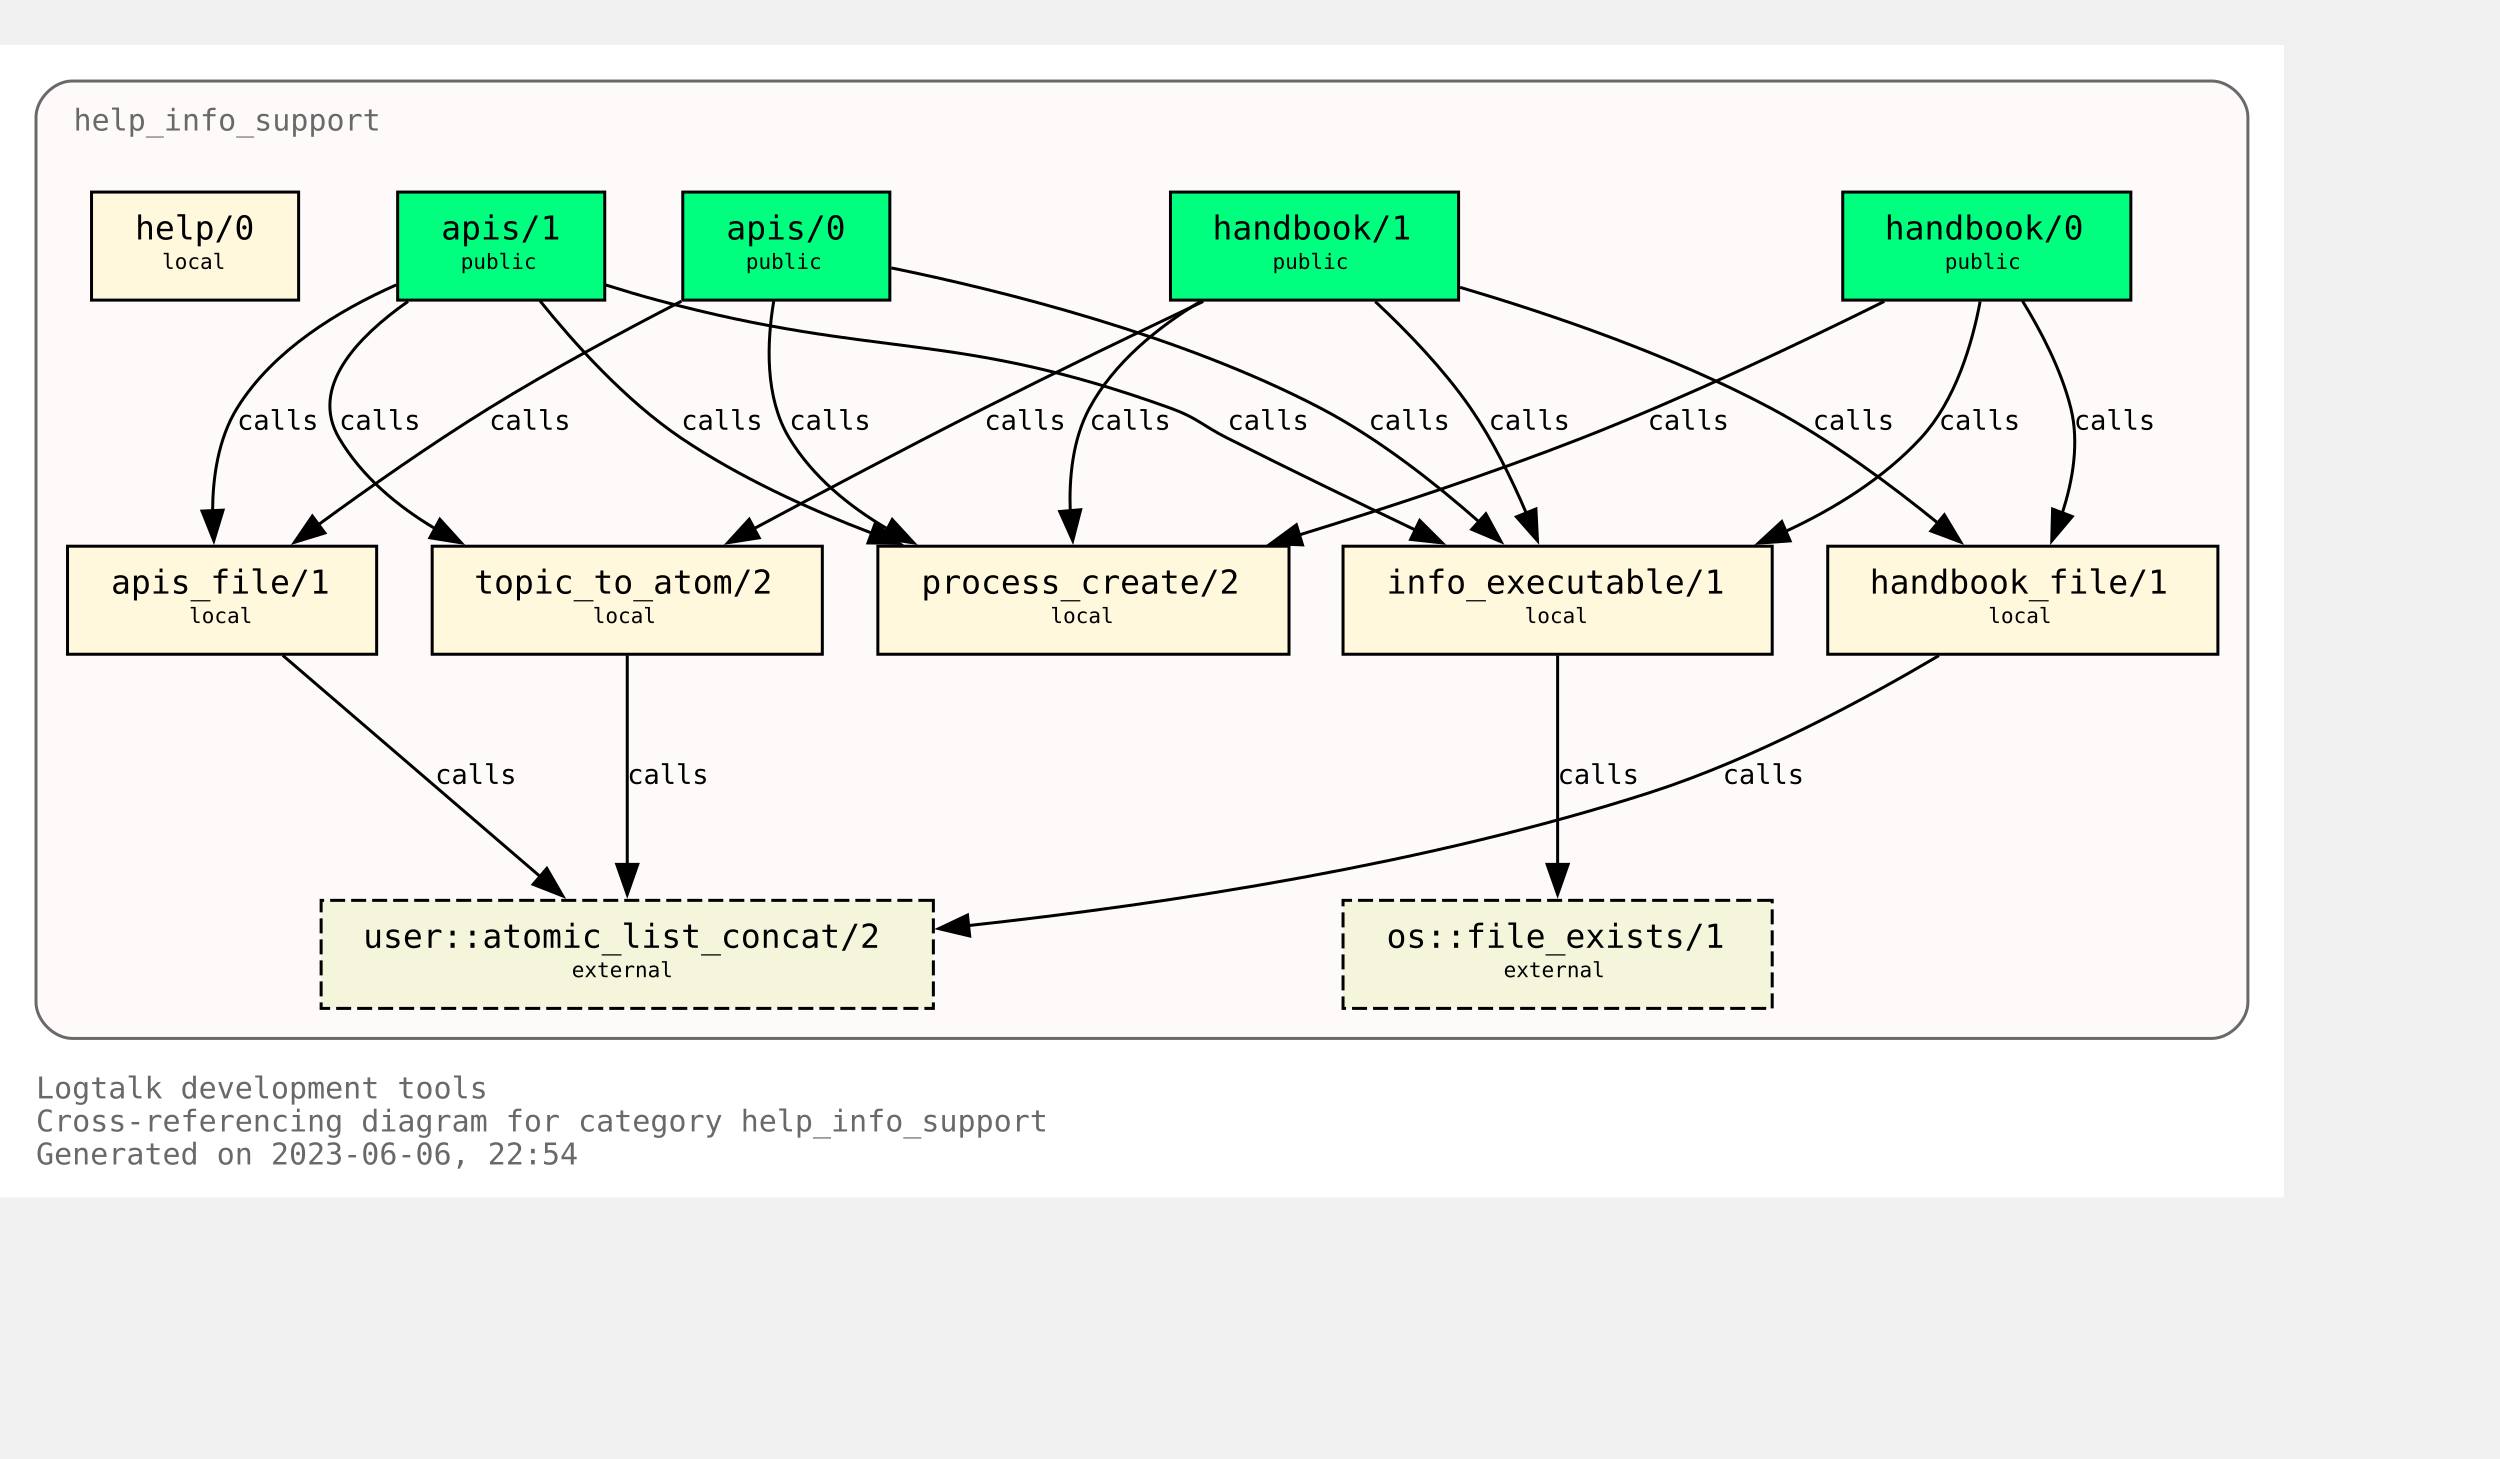
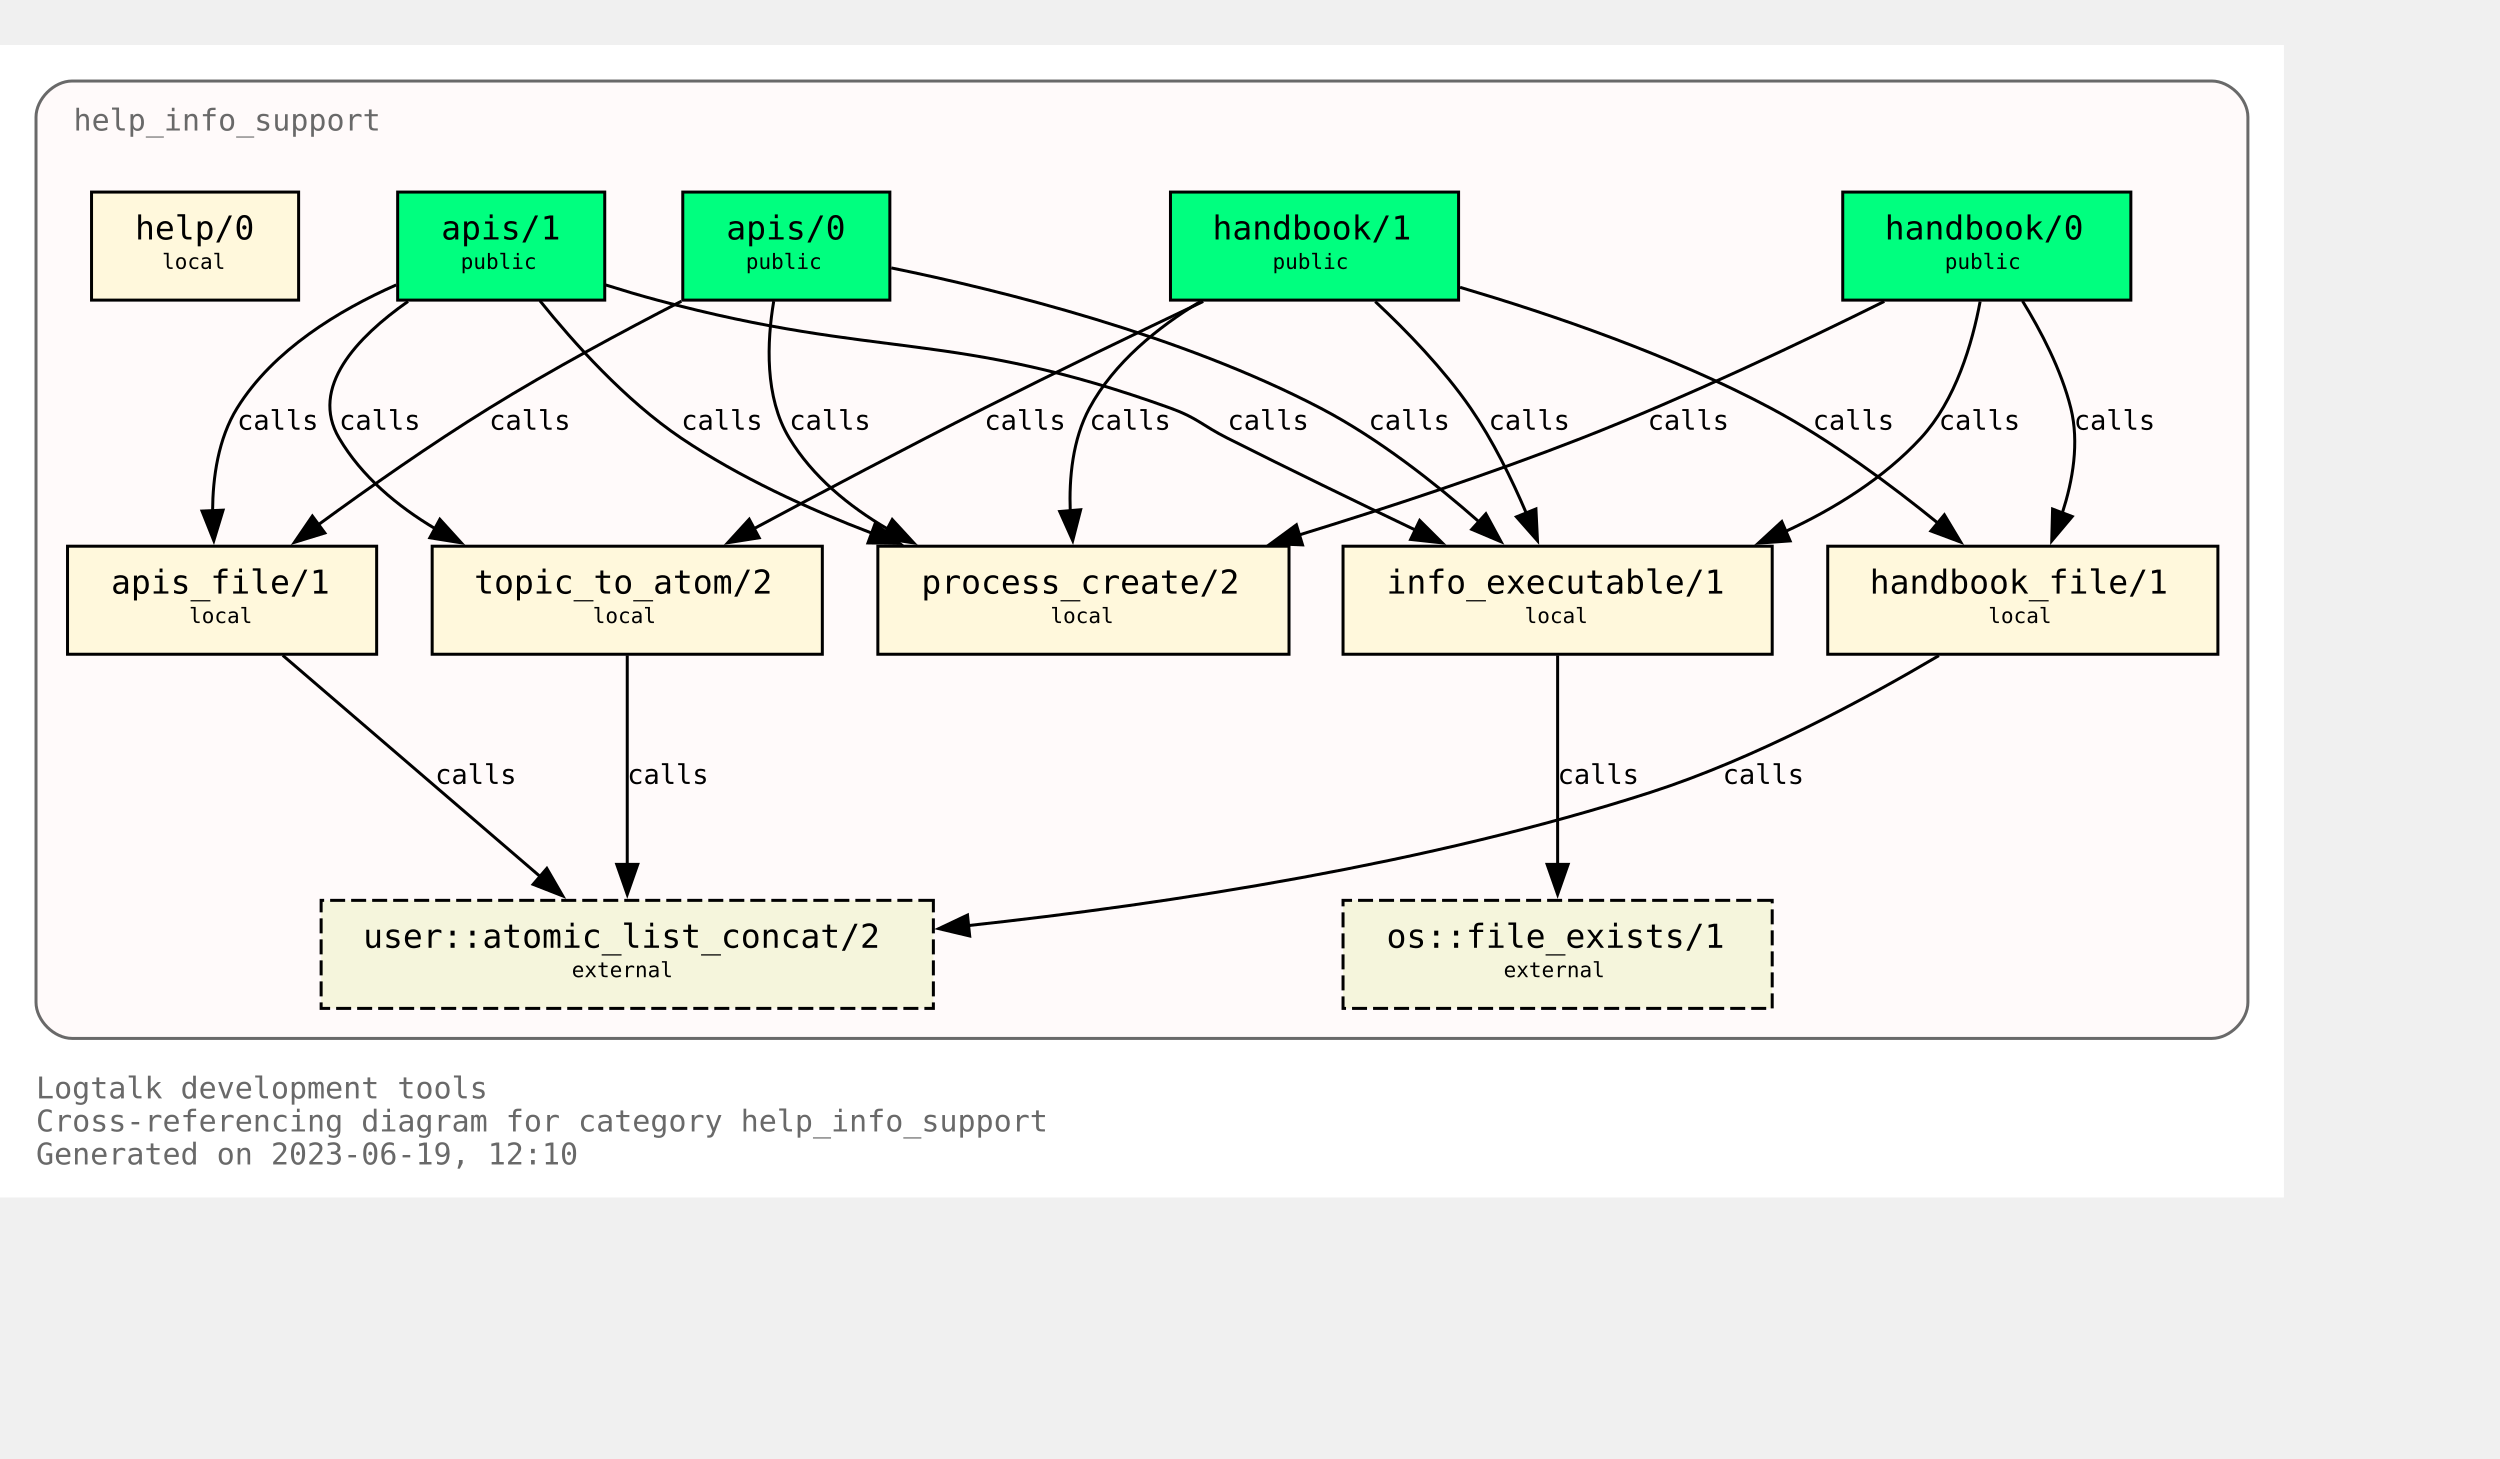
<svg xmlns="http://www.w3.org/2000/svg" xmlns:xlink="http://www.w3.org/1999/xlink" width="905pt" height="528pt" viewBox="72.00 72.00 833.00 456.00">
  <g id="graph0" class="graph" transform="scale(1 1) rotate(0) translate(76 452)">
    <polygon fill="white" stroke="none" points="-4,4 -4,-380 757,-380 757,4 -4,4" />
    <text text-anchor="start" x="8" y="-29" font-family="Monospace" font-size="10.00" fill="dimgray">Logtalk development tools</text>
    <text text-anchor="start" x="8" y="-18" font-family="Monospace" font-size="10.00" fill="dimgray">Cross-referencing diagram for category help_info_support</text>
-     <text text-anchor="start" x="8" y="-7" font-family="Monospace" font-size="10.00" fill="dimgray">Generated on 2023-06-06, 22:54</text>
+     <text text-anchor="start" x="8" y="-7" font-family="Monospace" font-size="10.00" fill="dimgray">Generated on 2023-06-19, 12:10</text>
    <g id="clust1" class="cluster">
      <g id="a_clust1">
        <a xlink:title="help_info_support">
          <path fill="snow" stroke="dimgray" d="M20,-49C20,-49 733,-49 733,-49 739,-49 745,-55 745,-61 745,-61 745,-356 745,-356 745,-362 739,-368 733,-368 733,-368 20,-368 20,-368 14,-368 8,-362 8,-356 8,-356 8,-61 8,-61 8,-55 14,-49 20,-49" />
          <g id="a_clust1_0">
-             <a xlink:href="https://github.com/LogtalkDotOrg/logtalk3/tree/59083e2aabfd3bdad3c2fdfc8e353665c10e4620/tools/help/help_info_support.lgt" xlink:title="https://github.com/LogtalkDotOrg/logtalk3/tree/59083e2aabfd3bdad3c2fdfc8e353665c10e4620/tools/help/help_info_support.lgt">
+             <a xlink:href="https://github.com/LogtalkDotOrg/logtalk3/tree/65e7d4880ec25c91f9b5c557b1c164471b705448/tools/help/help_info_support.lgt" xlink:title="https://github.com/LogtalkDotOrg/logtalk3/tree/65e7d4880ec25c91f9b5c557b1c164471b705448/tools/help/help_info_support.lgt">
              <text text-anchor="start" x="20.5" y="-351.5" font-family="Monospace" font-size="10.00" fill="dimgray">help_info_support</text>
            </a>
          </g>
        </a>
      </g>
    </g>
    <g id="node1" class="node">
      <g id="a_node1">
-         <a xlink:href="https://github.com/LogtalkDotOrg/logtalk3/tree/59083e2aabfd3bdad3c2fdfc8e353665c10e4620/tools/help/help_info_support.lgt#L32" xlink:title="https://github.com/LogtalkDotOrg/logtalk3/tree/59083e2aabfd3bdad3c2fdfc8e353665c10e4620/tools/help/help_info_support.lgt#L32">
+         <a xlink:href="https://github.com/LogtalkDotOrg/logtalk3/tree/65e7d4880ec25c91f9b5c557b1c164471b705448/tools/help/help_info_support.lgt#L32" xlink:title="https://github.com/LogtalkDotOrg/logtalk3/tree/65e7d4880ec25c91f9b5c557b1c164471b705448/tools/help/help_info_support.lgt#L32">
          <polygon fill="springgreen" stroke="black" points="706,-331 610,-331 610,-295 706,-295 706,-331" />
          <text text-anchor="start" x="618" y="-315.8" font-family="Monospace" font-size="9.00"> </text>
          <text text-anchor="start" x="624" y="-315.2" font-family="Monospace" font-size="11.00">handbook/0</text>
          <text text-anchor="start" x="692" y="-315.8" font-family="Monospace" font-size="9.00"> </text>
          <text text-anchor="start" x="618" y="-304.8" font-family="Monospace" font-size="9.00"> </text>
          <text text-anchor="start" x="644" y="-305.4" font-family="Monospace" font-size="7.00">public</text>
          <text text-anchor="start" x="692" y="-304.8" font-family="Monospace" font-size="9.00"> </text>
        </a>
      </g>
    </g>
    <g id="node7" class="node">
      <g id="a_node7">
-         <a xlink:href="https://github.com/LogtalkDotOrg/logtalk3/tree/59083e2aabfd3bdad3c2fdfc8e353665c10e4620/tools/help/help_info_support.lgt#L109" xlink:title="https://github.com/LogtalkDotOrg/logtalk3/tree/59083e2aabfd3bdad3c2fdfc8e353665c10e4620/tools/help/help_info_support.lgt#L109">
+         <a xlink:href="https://github.com/LogtalkDotOrg/logtalk3/tree/65e7d4880ec25c91f9b5c557b1c164471b705448/tools/help/help_info_support.lgt#L109" xlink:title="https://github.com/LogtalkDotOrg/logtalk3/tree/65e7d4880ec25c91f9b5c557b1c164471b705448/tools/help/help_info_support.lgt#L109">
          <polygon fill="cornsilk" stroke="black" points="586.5,-213 443.5,-213 443.5,-177 586.5,-177 586.5,-213" />
          <text text-anchor="start" x="452" y="-197.8" font-family="Monospace" font-size="9.00"> </text>
          <text text-anchor="start" x="458" y="-197.2" font-family="Monospace" font-size="11.00">info_executable/1</text>
          <text text-anchor="start" x="573" y="-197.8" font-family="Monospace" font-size="9.00"> </text>
          <text text-anchor="start" x="452" y="-186.8" font-family="Monospace" font-size="9.00"> </text>
          <text text-anchor="start" x="504" y="-187.4" font-family="Monospace" font-size="7.00">local</text>
          <text text-anchor="start" x="573" y="-186.8" font-family="Monospace" font-size="9.00"> </text>
        </a>
      </g>
    </g>
    <g id="edge1" class="edge">
      <g id="a_edge1">
-         <a xlink:href="https://github.com/LogtalkDotOrg/logtalk3/tree/59083e2aabfd3bdad3c2fdfc8e353665c10e4620/tools/help/help_info_support.lgt#L76" xlink:title="calls">
+         <a xlink:href="https://github.com/LogtalkDotOrg/logtalk3/tree/65e7d4880ec25c91f9b5c557b1c164471b705448/tools/help/help_info_support.lgt#L76" xlink:title="calls">
          <path fill="none" stroke="black" d="M655.78,-294.54C653.18,-280.67 647.65,-261.58 636,-249 623.68,-235.69 607.42,-225.55 590.84,-217.88" />
          <polygon fill="black" stroke="black" points="592.46,-214.77 581.89,-214.02 589.69,-221.2 592.46,-214.77" />
        </a>
      </g>
      <g id="a_edge1-label">
-         <a xlink:href="https://github.com/LogtalkDotOrg/logtalk3/tree/59083e2aabfd3bdad3c2fdfc8e353665c10e4620/tools/help/help_info_support.lgt#L76" xlink:title="https://github.com/LogtalkDotOrg/logtalk3/tree/59083e2aabfd3bdad3c2fdfc8e353665c10e4620/tools/help/help_info_support.lgt#L76">
+         <a xlink:href="https://github.com/LogtalkDotOrg/logtalk3/tree/65e7d4880ec25c91f9b5c557b1c164471b705448/tools/help/help_info_support.lgt#L76" xlink:title="https://github.com/LogtalkDotOrg/logtalk3/tree/65e7d4880ec25c91f9b5c557b1c164471b705448/tools/help/help_info_support.lgt#L76">
          <text text-anchor="start" x="642" y="-251.8" font-family="Monospace" font-size="9.00">calls</text>
        </a>
      </g>
    </g>
    <g id="node8" class="node">
      <g id="a_node8">
-         <a xlink:href="https://github.com/LogtalkDotOrg/logtalk3/tree/59083e2aabfd3bdad3c2fdfc8e353665c10e4620/tools/help/help_info_support.lgt#L122" xlink:title="https://github.com/LogtalkDotOrg/logtalk3/tree/59083e2aabfd3bdad3c2fdfc8e353665c10e4620/tools/help/help_info_support.lgt#L122">
+         <a xlink:href="https://github.com/LogtalkDotOrg/logtalk3/tree/65e7d4880ec25c91f9b5c557b1c164471b705448/tools/help/help_info_support.lgt#L122" xlink:title="https://github.com/LogtalkDotOrg/logtalk3/tree/65e7d4880ec25c91f9b5c557b1c164471b705448/tools/help/help_info_support.lgt#L122">
          <polygon fill="cornsilk" stroke="black" points="735,-213 605,-213 605,-177 735,-177 735,-213" />
          <text text-anchor="start" x="613" y="-197.8" font-family="Monospace" font-size="9.00"> </text>
          <text text-anchor="start" x="619" y="-197.2" font-family="Monospace" font-size="11.00">handbook_file/1</text>
          <text text-anchor="start" x="721" y="-197.8" font-family="Monospace" font-size="9.00"> </text>
          <text text-anchor="start" x="613" y="-186.8" font-family="Monospace" font-size="9.00"> </text>
          <text text-anchor="start" x="658.5" y="-187.4" font-family="Monospace" font-size="7.00">local</text>
          <text text-anchor="start" x="721" y="-186.8" font-family="Monospace" font-size="9.00"> </text>
        </a>
      </g>
    </g>
    <g id="edge2" class="edge">
      <g id="a_edge2">
-         <a xlink:href="https://github.com/LogtalkDotOrg/logtalk3/tree/59083e2aabfd3bdad3c2fdfc8e353665c10e4620/tools/help/help_info_support.lgt#L76" xlink:title="calls">
+         <a xlink:href="https://github.com/LogtalkDotOrg/logtalk3/tree/65e7d4880ec25c91f9b5c557b1c164471b705448/tools/help/help_info_support.lgt#L76" xlink:title="calls">
          <path fill="none" stroke="black" d="M669.89,-294.72C676.01,-284.76 682.84,-271.73 686,-259 688.84,-247.54 686.69,-234.92 683.14,-224" />
          <polygon fill="black" stroke="black" points="686.46,-222.89 679.64,-214.78 679.92,-225.37 686.46,-222.89" />
        </a>
      </g>
      <g id="a_edge2-label">
-         <a xlink:href="https://github.com/LogtalkDotOrg/logtalk3/tree/59083e2aabfd3bdad3c2fdfc8e353665c10e4620/tools/help/help_info_support.lgt#L76" xlink:title="https://github.com/LogtalkDotOrg/logtalk3/tree/59083e2aabfd3bdad3c2fdfc8e353665c10e4620/tools/help/help_info_support.lgt#L76">
+         <a xlink:href="https://github.com/LogtalkDotOrg/logtalk3/tree/65e7d4880ec25c91f9b5c557b1c164471b705448/tools/help/help_info_support.lgt#L76" xlink:title="https://github.com/LogtalkDotOrg/logtalk3/tree/65e7d4880ec25c91f9b5c557b1c164471b705448/tools/help/help_info_support.lgt#L76">
          <text text-anchor="start" x="687" y="-251.8" font-family="Monospace" font-size="9.00">calls</text>
        </a>
      </g>
    </g>
    <g id="node10" class="node">
      <g id="a_node10">
-         <a xlink:href="https://github.com/LogtalkDotOrg/logtalk3/tree/59083e2aabfd3bdad3c2fdfc8e353665c10e4620/tools/help/help_info_support.lgt#L166" xlink:title="https://github.com/LogtalkDotOrg/logtalk3/tree/59083e2aabfd3bdad3c2fdfc8e353665c10e4620/tools/help/help_info_support.lgt#L166">
+         <a xlink:href="https://github.com/LogtalkDotOrg/logtalk3/tree/65e7d4880ec25c91f9b5c557b1c164471b705448/tools/help/help_info_support.lgt#L166" xlink:title="https://github.com/LogtalkDotOrg/logtalk3/tree/65e7d4880ec25c91f9b5c557b1c164471b705448/tools/help/help_info_support.lgt#L166">
          <polygon fill="cornsilk" stroke="black" points="425.5,-213 288.5,-213 288.5,-177 425.5,-177 425.5,-213" />
          <text text-anchor="start" x="297" y="-197.8" font-family="Monospace" font-size="9.00"> </text>
          <text text-anchor="start" x="303" y="-197.2" font-family="Monospace" font-size="11.00">process_create/2</text>
          <text text-anchor="start" x="412" y="-197.8" font-family="Monospace" font-size="9.00"> </text>
          <text text-anchor="start" x="297" y="-186.8" font-family="Monospace" font-size="9.00"> </text>
          <text text-anchor="start" x="346" y="-187.4" font-family="Monospace" font-size="7.00">local</text>
          <text text-anchor="start" x="412" y="-186.8" font-family="Monospace" font-size="9.00"> </text>
        </a>
      </g>
    </g>
    <g id="edge3" class="edge">
      <g id="a_edge3">
-         <a xlink:href="https://github.com/LogtalkDotOrg/logtalk3/tree/59083e2aabfd3bdad3c2fdfc8e353665c10e4620/tools/help/help_info_support.lgt#L76" xlink:title="calls">
+         <a xlink:href="https://github.com/LogtalkDotOrg/logtalk3/tree/65e7d4880ec25c91f9b5c557b1c164471b705448/tools/help/help_info_support.lgt#L76" xlink:title="calls">
          <path fill="none" stroke="black" d="M623.85,-294.58C596.86,-281.18 558.05,-262.71 523,-249 492.51,-237.08 458.14,-225.76 428.61,-216.67" />
          <polygon fill="black" stroke="black" points="430,-213.44 419.42,-213.87 427.96,-220.13 430,-213.44" />
        </a>
      </g>
      <g id="a_edge3-label">
-         <a xlink:href="https://github.com/LogtalkDotOrg/logtalk3/tree/59083e2aabfd3bdad3c2fdfc8e353665c10e4620/tools/help/help_info_support.lgt#L76" xlink:title="https://github.com/LogtalkDotOrg/logtalk3/tree/59083e2aabfd3bdad3c2fdfc8e353665c10e4620/tools/help/help_info_support.lgt#L76">
+         <a xlink:href="https://github.com/LogtalkDotOrg/logtalk3/tree/65e7d4880ec25c91f9b5c557b1c164471b705448/tools/help/help_info_support.lgt#L76" xlink:title="https://github.com/LogtalkDotOrg/logtalk3/tree/65e7d4880ec25c91f9b5c557b1c164471b705448/tools/help/help_info_support.lgt#L76">
          <text text-anchor="start" x="545" y="-251.8" font-family="Monospace" font-size="9.00">calls</text>
        </a>
      </g>
    </g>
    <g id="node2" class="node">
      <g id="a_node2">
-         <a xlink:href="https://github.com/LogtalkDotOrg/logtalk3/tree/59083e2aabfd3bdad3c2fdfc8e353665c10e4620/tools/help/help_info_support.lgt#L38" xlink:title="https://github.com/LogtalkDotOrg/logtalk3/tree/59083e2aabfd3bdad3c2fdfc8e353665c10e4620/tools/help/help_info_support.lgt#L38">
+         <a xlink:href="https://github.com/LogtalkDotOrg/logtalk3/tree/65e7d4880ec25c91f9b5c557b1c164471b705448/tools/help/help_info_support.lgt#L38" xlink:title="https://github.com/LogtalkDotOrg/logtalk3/tree/65e7d4880ec25c91f9b5c557b1c164471b705448/tools/help/help_info_support.lgt#L38">
          <polygon fill="springgreen" stroke="black" points="482,-331 386,-331 386,-295 482,-295 482,-331" />
          <text text-anchor="start" x="394" y="-315.8" font-family="Monospace" font-size="9.00"> </text>
          <text text-anchor="start" x="400" y="-315.2" font-family="Monospace" font-size="11.00">handbook/1</text>
          <text text-anchor="start" x="468" y="-315.8" font-family="Monospace" font-size="9.00"> </text>
          <text text-anchor="start" x="394" y="-304.8" font-family="Monospace" font-size="9.00"> </text>
          <text text-anchor="start" x="420" y="-305.4" font-family="Monospace" font-size="7.00">public</text>
          <text text-anchor="start" x="468" y="-304.8" font-family="Monospace" font-size="9.00"> </text>
        </a>
      </g>
    </g>
    <g id="node6" class="node">
      <g id="a_node6">
-         <a xlink:href="https://github.com/LogtalkDotOrg/logtalk3/tree/59083e2aabfd3bdad3c2fdfc8e353665c10e4620/tools/help/help_info_support.lgt#L98" xlink:title="https://github.com/LogtalkDotOrg/logtalk3/tree/59083e2aabfd3bdad3c2fdfc8e353665c10e4620/tools/help/help_info_support.lgt#L98">
+         <a xlink:href="https://github.com/LogtalkDotOrg/logtalk3/tree/65e7d4880ec25c91f9b5c557b1c164471b705448/tools/help/help_info_support.lgt#L98" xlink:title="https://github.com/LogtalkDotOrg/logtalk3/tree/65e7d4880ec25c91f9b5c557b1c164471b705448/tools/help/help_info_support.lgt#L98">
          <polygon fill="cornsilk" stroke="black" points="270,-213 140,-213 140,-177 270,-177 270,-213" />
          <text text-anchor="start" x="148" y="-197.8" font-family="Monospace" font-size="9.00"> </text>
          <text text-anchor="start" x="154" y="-197.2" font-family="Monospace" font-size="11.00">topic_to_atom/2</text>
          <text text-anchor="start" x="256" y="-197.8" font-family="Monospace" font-size="9.00"> </text>
          <text text-anchor="start" x="148" y="-186.8" font-family="Monospace" font-size="9.00"> </text>
          <text text-anchor="start" x="193.5" y="-187.4" font-family="Monospace" font-size="7.00">local</text>
          <text text-anchor="start" x="256" y="-186.8" font-family="Monospace" font-size="9.00"> </text>
        </a>
      </g>
    </g>
    <g id="edge4" class="edge">
      <g id="a_edge4">
-         <a xlink:href="https://github.com/LogtalkDotOrg/logtalk3/tree/59083e2aabfd3bdad3c2fdfc8e353665c10e4620/tools/help/help_info_support.lgt#L81" xlink:title="calls">
+         <a xlink:href="https://github.com/LogtalkDotOrg/logtalk3/tree/65e7d4880ec25c91f9b5c557b1c164471b705448/tools/help/help_info_support.lgt#L81" xlink:title="calls">
          <path fill="none" stroke="black" d="M396.91,-294.56C375.5,-284.39 348.12,-271.19 324,-259 298.31,-246.02 269.8,-230.95 247.13,-218.8" />
          <polygon fill="black" stroke="black" points="248.95,-215.81 238.49,-214.16 245.64,-221.98 248.95,-215.81" />
        </a>
      </g>
      <g id="a_edge4-label">
-         <a xlink:href="https://github.com/LogtalkDotOrg/logtalk3/tree/59083e2aabfd3bdad3c2fdfc8e353665c10e4620/tools/help/help_info_support.lgt#L81" xlink:title="https://github.com/LogtalkDotOrg/logtalk3/tree/59083e2aabfd3bdad3c2fdfc8e353665c10e4620/tools/help/help_info_support.lgt#L81">
+         <a xlink:href="https://github.com/LogtalkDotOrg/logtalk3/tree/65e7d4880ec25c91f9b5c557b1c164471b705448/tools/help/help_info_support.lgt#L81" xlink:title="https://github.com/LogtalkDotOrg/logtalk3/tree/65e7d4880ec25c91f9b5c557b1c164471b705448/tools/help/help_info_support.lgt#L81">
          <text text-anchor="start" x="324" y="-251.8" font-family="Monospace" font-size="9.00">calls</text>
        </a>
      </g>
    </g>
    <g id="edge5" class="edge">
      <g id="a_edge5">
-         <a xlink:href="https://github.com/LogtalkDotOrg/logtalk3/tree/59083e2aabfd3bdad3c2fdfc8e353665c10e4620/tools/help/help_info_support.lgt#L81" xlink:title="calls">
+         <a xlink:href="https://github.com/LogtalkDotOrg/logtalk3/tree/65e7d4880ec25c91f9b5c557b1c164471b705448/tools/help/help_info_support.lgt#L81" xlink:title="calls">
          <path fill="none" stroke="black" d="M454.23,-294.52C464.64,-284.8 477,-272.05 486,-259 493.38,-248.29 499.7,-235.41 504.53,-224.09" />
          <polygon fill="black" stroke="black" points="507.77,-225.41 508.29,-214.83 501.28,-222.78 507.77,-225.41" />
        </a>
      </g>
      <g id="a_edge5-label">
-         <a xlink:href="https://github.com/LogtalkDotOrg/logtalk3/tree/59083e2aabfd3bdad3c2fdfc8e353665c10e4620/tools/help/help_info_support.lgt#L81" xlink:title="https://github.com/LogtalkDotOrg/logtalk3/tree/59083e2aabfd3bdad3c2fdfc8e353665c10e4620/tools/help/help_info_support.lgt#L81">
+         <a xlink:href="https://github.com/LogtalkDotOrg/logtalk3/tree/65e7d4880ec25c91f9b5c557b1c164471b705448/tools/help/help_info_support.lgt#L81" xlink:title="https://github.com/LogtalkDotOrg/logtalk3/tree/65e7d4880ec25c91f9b5c557b1c164471b705448/tools/help/help_info_support.lgt#L81">
          <text text-anchor="start" x="492" y="-251.8" font-family="Monospace" font-size="9.00">calls</text>
        </a>
      </g>
    </g>
    <g id="edge6" class="edge">
      <g id="a_edge6">
-         <a xlink:href="https://github.com/LogtalkDotOrg/logtalk3/tree/59083e2aabfd3bdad3c2fdfc8e353665c10e4620/tools/help/help_info_support.lgt#L81" xlink:title="calls">
+         <a xlink:href="https://github.com/LogtalkDotOrg/logtalk3/tree/65e7d4880ec25c91f9b5c557b1c164471b705448/tools/help/help_info_support.lgt#L81" xlink:title="calls">
          <path fill="none" stroke="black" d="M482.49,-299.26C513.15,-290.2 553.07,-276.54 586,-259 605.9,-248.4 626.19,-233.33 641.84,-220.59" />
          <polygon fill="black" stroke="black" points="643.86,-223.46 649.31,-214.37 639.39,-218.07 643.86,-223.46" />
        </a>
      </g>
      <g id="a_edge6-label">
-         <a xlink:href="https://github.com/LogtalkDotOrg/logtalk3/tree/59083e2aabfd3bdad3c2fdfc8e353665c10e4620/tools/help/help_info_support.lgt#L81" xlink:title="https://github.com/LogtalkDotOrg/logtalk3/tree/59083e2aabfd3bdad3c2fdfc8e353665c10e4620/tools/help/help_info_support.lgt#L81">
+         <a xlink:href="https://github.com/LogtalkDotOrg/logtalk3/tree/65e7d4880ec25c91f9b5c557b1c164471b705448/tools/help/help_info_support.lgt#L81" xlink:title="https://github.com/LogtalkDotOrg/logtalk3/tree/65e7d4880ec25c91f9b5c557b1c164471b705448/tools/help/help_info_support.lgt#L81">
          <text text-anchor="start" x="600" y="-251.8" font-family="Monospace" font-size="9.00">calls</text>
        </a>
      </g>
    </g>
    <g id="edge7" class="edge">
      <g id="a_edge7">
-         <a xlink:href="https://github.com/LogtalkDotOrg/logtalk3/tree/59083e2aabfd3bdad3c2fdfc8e353665c10e4620/tools/help/help_info_support.lgt#L81" xlink:title="calls">
+         <a xlink:href="https://github.com/LogtalkDotOrg/logtalk3/tree/65e7d4880ec25c91f9b5c557b1c164471b705448/tools/help/help_info_support.lgt#L81" xlink:title="calls">
          <path fill="none" stroke="black" d="M395.96,-294.54C381.78,-285.97 367.16,-274.16 359,-259 353.42,-248.63 352.18,-235.84 352.61,-224.51" />
          <polygon fill="black" stroke="black" points="356.07,-225.15 353.43,-214.89 349.1,-224.56 356.07,-225.15" />
        </a>
      </g>
      <g id="a_edge7-label">
-         <a xlink:href="https://github.com/LogtalkDotOrg/logtalk3/tree/59083e2aabfd3bdad3c2fdfc8e353665c10e4620/tools/help/help_info_support.lgt#L81" xlink:title="https://github.com/LogtalkDotOrg/logtalk3/tree/59083e2aabfd3bdad3c2fdfc8e353665c10e4620/tools/help/help_info_support.lgt#L81">
+         <a xlink:href="https://github.com/LogtalkDotOrg/logtalk3/tree/65e7d4880ec25c91f9b5c557b1c164471b705448/tools/help/help_info_support.lgt#L81" xlink:title="https://github.com/LogtalkDotOrg/logtalk3/tree/65e7d4880ec25c91f9b5c557b1c164471b705448/tools/help/help_info_support.lgt#L81">
          <text text-anchor="start" x="359" y="-251.8" font-family="Monospace" font-size="9.00">calls</text>
        </a>
      </g>
    </g>
    <g id="node3" class="node">
      <g id="a_node3">
-         <a xlink:href="https://github.com/LogtalkDotOrg/logtalk3/tree/59083e2aabfd3bdad3c2fdfc8e353665c10e4620/tools/help/help_info_support.lgt#L47" xlink:title="https://github.com/LogtalkDotOrg/logtalk3/tree/59083e2aabfd3bdad3c2fdfc8e353665c10e4620/tools/help/help_info_support.lgt#L47">
+         <a xlink:href="https://github.com/LogtalkDotOrg/logtalk3/tree/65e7d4880ec25c91f9b5c557b1c164471b705448/tools/help/help_info_support.lgt#L47" xlink:title="https://github.com/LogtalkDotOrg/logtalk3/tree/65e7d4880ec25c91f9b5c557b1c164471b705448/tools/help/help_info_support.lgt#L47">
          <polygon fill="springgreen" stroke="black" points="292.5,-331 223.5,-331 223.5,-295 292.5,-295 292.5,-331" />
          <text text-anchor="start" x="232" y="-315.8" font-family="Monospace" font-size="9.00"> </text>
          <text text-anchor="start" x="238" y="-315.2" font-family="Monospace" font-size="11.00">apis/0</text>
          <text text-anchor="start" x="279" y="-315.8" font-family="Monospace" font-size="9.00"> </text>
          <text text-anchor="start" x="232" y="-304.8" font-family="Monospace" font-size="9.00"> </text>
          <text text-anchor="start" x="244.5" y="-305.4" font-family="Monospace" font-size="7.00">public</text>
          <text text-anchor="start" x="279" y="-304.8" font-family="Monospace" font-size="9.00"> </text>
        </a>
      </g>
    </g>
    <g id="edge8" class="edge">
      <g id="a_edge8">
-         <a xlink:href="https://github.com/LogtalkDotOrg/logtalk3/tree/59083e2aabfd3bdad3c2fdfc8e353665c10e4620/tools/help/help_info_support.lgt#L87" xlink:title="calls">
+         <a xlink:href="https://github.com/LogtalkDotOrg/logtalk3/tree/65e7d4880ec25c91f9b5c557b1c164471b705448/tools/help/help_info_support.lgt#L87" xlink:title="calls">
          <path fill="none" stroke="black" d="M292.96,-305.73C329.99,-298.16 389.41,-283.33 436,-259 455.19,-248.98 474.23,-233.98 488.81,-221.13" />
          <polygon fill="black" stroke="black" points="491.09,-223.8 496.15,-214.49 486.39,-218.61 491.09,-223.8" />
        </a>
      </g>
      <g id="a_edge8-label">
-         <a xlink:href="https://github.com/LogtalkDotOrg/logtalk3/tree/59083e2aabfd3bdad3c2fdfc8e353665c10e4620/tools/help/help_info_support.lgt#L87" xlink:title="https://github.com/LogtalkDotOrg/logtalk3/tree/59083e2aabfd3bdad3c2fdfc8e353665c10e4620/tools/help/help_info_support.lgt#L87">
+         <a xlink:href="https://github.com/LogtalkDotOrg/logtalk3/tree/65e7d4880ec25c91f9b5c557b1c164471b705448/tools/help/help_info_support.lgt#L87" xlink:title="https://github.com/LogtalkDotOrg/logtalk3/tree/65e7d4880ec25c91f9b5c557b1c164471b705448/tools/help/help_info_support.lgt#L87">
          <text text-anchor="start" x="452" y="-251.8" font-family="Monospace" font-size="9.00">calls</text>
        </a>
      </g>
    </g>
    <g id="node9" class="node">
      <g id="a_node9">
-         <a xlink:href="https://github.com/LogtalkDotOrg/logtalk3/tree/59083e2aabfd3bdad3c2fdfc8e353665c10e4620/tools/help/help_info_support.lgt#L128" xlink:title="https://github.com/LogtalkDotOrg/logtalk3/tree/59083e2aabfd3bdad3c2fdfc8e353665c10e4620/tools/help/help_info_support.lgt#L128">
+         <a xlink:href="https://github.com/LogtalkDotOrg/logtalk3/tree/65e7d4880ec25c91f9b5c557b1c164471b705448/tools/help/help_info_support.lgt#L128" xlink:title="https://github.com/LogtalkDotOrg/logtalk3/tree/65e7d4880ec25c91f9b5c557b1c164471b705448/tools/help/help_info_support.lgt#L128">
          <polygon fill="cornsilk" stroke="black" points="121.5,-213 18.5,-213 18.5,-177 121.5,-177 121.5,-213" />
          <text text-anchor="start" x="27" y="-197.8" font-family="Monospace" font-size="9.00"> </text>
          <text text-anchor="start" x="33" y="-197.2" font-family="Monospace" font-size="11.00">apis_file/1</text>
          <text text-anchor="start" x="108" y="-197.8" font-family="Monospace" font-size="9.00"> </text>
          <text text-anchor="start" x="27" y="-186.8" font-family="Monospace" font-size="9.00"> </text>
          <text text-anchor="start" x="59" y="-187.4" font-family="Monospace" font-size="7.00">local</text>
          <text text-anchor="start" x="108" y="-186.8" font-family="Monospace" font-size="9.00"> </text>
        </a>
      </g>
    </g>
    <g id="edge9" class="edge">
      <g id="a_edge9">
-         <a xlink:href="https://github.com/LogtalkDotOrg/logtalk3/tree/59083e2aabfd3bdad3c2fdfc8e353665c10e4620/tools/help/help_info_support.lgt#L87" xlink:title="calls">
+         <a xlink:href="https://github.com/LogtalkDotOrg/logtalk3/tree/65e7d4880ec25c91f9b5c557b1c164471b705448/tools/help/help_info_support.lgt#L87" xlink:title="calls">
          <path fill="none" stroke="black" d="M223.04,-294.64C203.82,-284.75 179.73,-271.82 159,-259 139.62,-247.02 118.78,-232.37 102.15,-220.22" />
          <polygon fill="black" stroke="black" points="104.23,-217.41 94.1,-214.29 100.08,-223.04 104.23,-217.41" />
        </a>
      </g>
      <g id="a_edge9-label">
-         <a xlink:href="https://github.com/LogtalkDotOrg/logtalk3/tree/59083e2aabfd3bdad3c2fdfc8e353665c10e4620/tools/help/help_info_support.lgt#L87" xlink:title="https://github.com/LogtalkDotOrg/logtalk3/tree/59083e2aabfd3bdad3c2fdfc8e353665c10e4620/tools/help/help_info_support.lgt#L87">
+         <a xlink:href="https://github.com/LogtalkDotOrg/logtalk3/tree/65e7d4880ec25c91f9b5c557b1c164471b705448/tools/help/help_info_support.lgt#L87" xlink:title="https://github.com/LogtalkDotOrg/logtalk3/tree/65e7d4880ec25c91f9b5c557b1c164471b705448/tools/help/help_info_support.lgt#L87">
          <text text-anchor="start" x="159" y="-251.8" font-family="Monospace" font-size="9.00">calls</text>
        </a>
      </g>
    </g>
    <g id="edge10" class="edge">
      <g id="a_edge10">
-         <a xlink:href="https://github.com/LogtalkDotOrg/logtalk3/tree/59083e2aabfd3bdad3c2fdfc8e353665c10e4620/tools/help/help_info_support.lgt#L87" xlink:title="calls">
+         <a xlink:href="https://github.com/LogtalkDotOrg/logtalk3/tree/65e7d4880ec25c91f9b5c557b1c164471b705448/tools/help/help_info_support.lgt#L87" xlink:title="calls">
          <path fill="none" stroke="black" d="M253.81,-294.66C251.55,-281.22 250.71,-262.65 259,-249 266.76,-236.22 278.76,-226.32 291.75,-218.74" />
          <polygon fill="black" stroke="black" points="293.3,-221.88 300.48,-214.09 290,-215.7 293.3,-221.88" />
        </a>
      </g>
      <g id="a_edge10-label">
-         <a xlink:href="https://github.com/LogtalkDotOrg/logtalk3/tree/59083e2aabfd3bdad3c2fdfc8e353665c10e4620/tools/help/help_info_support.lgt#L87" xlink:title="https://github.com/LogtalkDotOrg/logtalk3/tree/59083e2aabfd3bdad3c2fdfc8e353665c10e4620/tools/help/help_info_support.lgt#L87">
+         <a xlink:href="https://github.com/LogtalkDotOrg/logtalk3/tree/65e7d4880ec25c91f9b5c557b1c164471b705448/tools/help/help_info_support.lgt#L87" xlink:title="https://github.com/LogtalkDotOrg/logtalk3/tree/65e7d4880ec25c91f9b5c557b1c164471b705448/tools/help/help_info_support.lgt#L87">
          <text text-anchor="start" x="259" y="-251.8" font-family="Monospace" font-size="9.00">calls</text>
        </a>
      </g>
    </g>
    <g id="node4" class="node">
      <g id="a_node4">
-         <a xlink:href="https://github.com/LogtalkDotOrg/logtalk3/tree/59083e2aabfd3bdad3c2fdfc8e353665c10e4620/tools/help/help_info_support.lgt#L53" xlink:title="https://github.com/LogtalkDotOrg/logtalk3/tree/59083e2aabfd3bdad3c2fdfc8e353665c10e4620/tools/help/help_info_support.lgt#L53">
+         <a xlink:href="https://github.com/LogtalkDotOrg/logtalk3/tree/65e7d4880ec25c91f9b5c557b1c164471b705448/tools/help/help_info_support.lgt#L53" xlink:title="https://github.com/LogtalkDotOrg/logtalk3/tree/65e7d4880ec25c91f9b5c557b1c164471b705448/tools/help/help_info_support.lgt#L53">
          <polygon fill="springgreen" stroke="black" points="197.5,-331 128.5,-331 128.5,-295 197.5,-295 197.5,-331" />
          <text text-anchor="start" x="137" y="-315.8" font-family="Monospace" font-size="9.00"> </text>
          <text text-anchor="start" x="143" y="-315.2" font-family="Monospace" font-size="11.00">apis/1</text>
          <text text-anchor="start" x="184" y="-315.8" font-family="Monospace" font-size="9.00"> </text>
          <text text-anchor="start" x="137" y="-304.8" font-family="Monospace" font-size="9.00"> </text>
          <text text-anchor="start" x="149.5" y="-305.4" font-family="Monospace" font-size="7.00">public</text>
          <text text-anchor="start" x="184" y="-304.8" font-family="Monospace" font-size="9.00"> </text>
        </a>
      </g>
    </g>
    <g id="edge11" class="edge">
      <g id="a_edge11">
-         <a xlink:href="https://github.com/LogtalkDotOrg/logtalk3/tree/59083e2aabfd3bdad3c2fdfc8e353665c10e4620/tools/help/help_info_support.lgt#L92" xlink:title="calls">
+         <a xlink:href="https://github.com/LogtalkDotOrg/logtalk3/tree/65e7d4880ec25c91f9b5c557b1c164471b705448/tools/help/help_info_support.lgt#L92" xlink:title="calls">
          <path fill="none" stroke="black" d="M131.96,-294.57C114.9,-282.6 99.04,-265.87 109,-249 116.52,-236.26 128.32,-226.37 141.1,-218.78" />
          <polygon fill="black" stroke="black" points="142.56,-221.97 149.69,-214.13 139.23,-215.81 142.56,-221.97" />
        </a>
      </g>
      <g id="a_edge11-label">
-         <a xlink:href="https://github.com/LogtalkDotOrg/logtalk3/tree/59083e2aabfd3bdad3c2fdfc8e353665c10e4620/tools/help/help_info_support.lgt#L92" xlink:title="https://github.com/LogtalkDotOrg/logtalk3/tree/59083e2aabfd3bdad3c2fdfc8e353665c10e4620/tools/help/help_info_support.lgt#L92">
+         <a xlink:href="https://github.com/LogtalkDotOrg/logtalk3/tree/65e7d4880ec25c91f9b5c557b1c164471b705448/tools/help/help_info_support.lgt#L92" xlink:title="https://github.com/LogtalkDotOrg/logtalk3/tree/65e7d4880ec25c91f9b5c557b1c164471b705448/tools/help/help_info_support.lgt#L92">
          <text text-anchor="start" x="109" y="-251.8" font-family="Monospace" font-size="9.00">calls</text>
        </a>
      </g>
    </g>
    <g id="edge12" class="edge">
      <g id="a_edge12">
-         <a xlink:href="https://github.com/LogtalkDotOrg/logtalk3/tree/59083e2aabfd3bdad3c2fdfc8e353665c10e4620/tools/help/help_info_support.lgt#L92" xlink:title="calls">
+         <a xlink:href="https://github.com/LogtalkDotOrg/logtalk3/tree/65e7d4880ec25c91f9b5c557b1c164471b705448/tools/help/help_info_support.lgt#L92" xlink:title="calls">
          <path fill="none" stroke="black" d="M197.81,-300.05C203.52,-298.25 209.4,-296.5 215,-295 290.02,-274.9 312.94,-285.34 386,-259 394.98,-255.76 396.48,-253.29 405,-249 425.46,-238.69 448.25,-227.64 467.76,-218.31" />
          <polygon fill="black" stroke="black" points="469.04,-221.58 476.56,-214.11 466.02,-215.26 469.04,-221.58" />
        </a>
      </g>
      <g id="a_edge12-label">
-         <a xlink:href="https://github.com/LogtalkDotOrg/logtalk3/tree/59083e2aabfd3bdad3c2fdfc8e353665c10e4620/tools/help/help_info_support.lgt#L92" xlink:title="https://github.com/LogtalkDotOrg/logtalk3/tree/59083e2aabfd3bdad3c2fdfc8e353665c10e4620/tools/help/help_info_support.lgt#L92">
+         <a xlink:href="https://github.com/LogtalkDotOrg/logtalk3/tree/65e7d4880ec25c91f9b5c557b1c164471b705448/tools/help/help_info_support.lgt#L92" xlink:title="https://github.com/LogtalkDotOrg/logtalk3/tree/65e7d4880ec25c91f9b5c557b1c164471b705448/tools/help/help_info_support.lgt#L92">
          <text text-anchor="start" x="405" y="-251.8" font-family="Monospace" font-size="9.00">calls</text>
        </a>
      </g>
    </g>
    <g id="edge13" class="edge">
      <g id="a_edge13">
-         <a xlink:href="https://github.com/LogtalkDotOrg/logtalk3/tree/59083e2aabfd3bdad3c2fdfc8e353665c10e4620/tools/help/help_info_support.lgt#L92" xlink:title="calls">
+         <a xlink:href="https://github.com/LogtalkDotOrg/logtalk3/tree/65e7d4880ec25c91f9b5c557b1c164471b705448/tools/help/help_info_support.lgt#L92" xlink:title="calls">
          <path fill="none" stroke="black" d="M128.01,-300.06C109.01,-291.66 87.01,-278.41 75,-259 68.75,-248.89 66.89,-236.05 66.83,-224.6" />
          <polygon fill="black" stroke="black" points="70.32,-225.01 67.24,-214.87 63.32,-224.71 70.32,-225.01" />
        </a>
      </g>
      <g id="a_edge13-label">
-         <a xlink:href="https://github.com/LogtalkDotOrg/logtalk3/tree/59083e2aabfd3bdad3c2fdfc8e353665c10e4620/tools/help/help_info_support.lgt#L92" xlink:title="https://github.com/LogtalkDotOrg/logtalk3/tree/59083e2aabfd3bdad3c2fdfc8e353665c10e4620/tools/help/help_info_support.lgt#L92">
+         <a xlink:href="https://github.com/LogtalkDotOrg/logtalk3/tree/65e7d4880ec25c91f9b5c557b1c164471b705448/tools/help/help_info_support.lgt#L92" xlink:title="https://github.com/LogtalkDotOrg/logtalk3/tree/65e7d4880ec25c91f9b5c557b1c164471b705448/tools/help/help_info_support.lgt#L92">
          <text text-anchor="start" x="75" y="-251.8" font-family="Monospace" font-size="9.00">calls</text>
        </a>
      </g>
    </g>
    <g id="edge14" class="edge">
      <g id="a_edge14">
-         <a xlink:href="https://github.com/LogtalkDotOrg/logtalk3/tree/59083e2aabfd3bdad3c2fdfc8e353665c10e4620/tools/help/help_info_support.lgt#L92" xlink:title="calls">
+         <a xlink:href="https://github.com/LogtalkDotOrg/logtalk3/tree/65e7d4880ec25c91f9b5c557b1c164471b705448/tools/help/help_info_support.lgt#L92" xlink:title="calls">
          <path fill="none" stroke="black" d="M175.9,-294.78C187.08,-280.86 204.34,-261.58 223,-249 242.25,-236.02 265.16,-225.48 286.54,-217.33" />
          <polygon fill="black" stroke="black" points="287.63,-220.66 295.8,-213.92 285.21,-214.09 287.63,-220.66" />
        </a>
      </g>
      <g id="a_edge14-label">
-         <a xlink:href="https://github.com/LogtalkDotOrg/logtalk3/tree/59083e2aabfd3bdad3c2fdfc8e353665c10e4620/tools/help/help_info_support.lgt#L92" xlink:title="https://github.com/LogtalkDotOrg/logtalk3/tree/59083e2aabfd3bdad3c2fdfc8e353665c10e4620/tools/help/help_info_support.lgt#L92">
+         <a xlink:href="https://github.com/LogtalkDotOrg/logtalk3/tree/65e7d4880ec25c91f9b5c557b1c164471b705448/tools/help/help_info_support.lgt#L92" xlink:title="https://github.com/LogtalkDotOrg/logtalk3/tree/65e7d4880ec25c91f9b5c557b1c164471b705448/tools/help/help_info_support.lgt#L92">
          <text text-anchor="start" x="223" y="-251.8" font-family="Monospace" font-size="9.00">calls</text>
        </a>
      </g>
    </g>
    <g id="node5" class="node">
      <g id="a_node5">
-         <a xlink:href="https://github.com/LogtalkDotOrg/logtalk3/tree/59083e2aabfd3bdad3c2fdfc8e353665c10e4620/tools/help/help_info_support.lgt#L66" xlink:title="https://github.com/LogtalkDotOrg/logtalk3/tree/59083e2aabfd3bdad3c2fdfc8e353665c10e4620/tools/help/help_info_support.lgt#L66">
+         <a xlink:href="https://github.com/LogtalkDotOrg/logtalk3/tree/65e7d4880ec25c91f9b5c557b1c164471b705448/tools/help/help_info_support.lgt#L66" xlink:title="https://github.com/LogtalkDotOrg/logtalk3/tree/65e7d4880ec25c91f9b5c557b1c164471b705448/tools/help/help_info_support.lgt#L66">
          <polygon fill="cornsilk" stroke="black" points="95.5,-331 26.5,-331 26.5,-295 95.5,-295 95.5,-331" />
          <text text-anchor="start" x="35" y="-315.8" font-family="Monospace" font-size="9.00"> </text>
          <text text-anchor="start" x="41" y="-315.2" font-family="Monospace" font-size="11.00">help/0</text>
          <text text-anchor="start" x="82" y="-315.8" font-family="Monospace" font-size="9.00"> </text>
          <text text-anchor="start" x="35" y="-304.8" font-family="Monospace" font-size="9.00"> </text>
          <text text-anchor="start" x="50" y="-305.4" font-family="Monospace" font-size="7.00">local</text>
          <text text-anchor="start" x="82" y="-304.8" font-family="Monospace" font-size="9.00"> </text>
        </a>
      </g>
    </g>
    <g id="node11" class="node">
      <polygon fill="beige" stroke="black" stroke-dasharray="5,2" points="307,-95 103,-95 103,-59 307,-59 307,-95" />
      <text text-anchor="start" x="111" y="-79.8" font-family="Monospace" font-size="9.00"> </text>
      <text text-anchor="start" x="117" y="-79.2" font-family="Monospace" font-size="11.00">user::atomic_list_concat/2</text>
      <text text-anchor="start" x="293" y="-79.8" font-family="Monospace" font-size="9.00"> </text>
      <text text-anchor="start" x="111" y="-68.8" font-family="Monospace" font-size="9.00"> </text>
      <text text-anchor="start" x="186.5" y="-69.4" font-family="Monospace" font-size="7.00">external</text>
      <text text-anchor="start" x="293" y="-68.8" font-family="Monospace" font-size="9.00"> </text>
    </g>
    <g id="edge15" class="edge">
      <g id="a_edge15">
-         <a xlink:href="https://github.com/LogtalkDotOrg/logtalk3/tree/59083e2aabfd3bdad3c2fdfc8e353665c10e4620/tools/help/help_info_support.lgt#L98" xlink:title="calls">
+         <a xlink:href="https://github.com/LogtalkDotOrg/logtalk3/tree/65e7d4880ec25c91f9b5c557b1c164471b705448/tools/help/help_info_support.lgt#L98" xlink:title="calls">
          <path fill="none" stroke="black" d="M205,-176.63C205,-158.18 205,-128.7 205,-106.77" />
          <polygon fill="black" stroke="black" points="208.5,-107 205,-97 201.5,-107 208.5,-107" />
        </a>
      </g>
      <g id="a_edge15-label">
-         <a xlink:href="https://github.com/LogtalkDotOrg/logtalk3/tree/59083e2aabfd3bdad3c2fdfc8e353665c10e4620/tools/help/help_info_support.lgt#L98" xlink:title="https://github.com/LogtalkDotOrg/logtalk3/tree/59083e2aabfd3bdad3c2fdfc8e353665c10e4620/tools/help/help_info_support.lgt#L98">
+         <a xlink:href="https://github.com/LogtalkDotOrg/logtalk3/tree/65e7d4880ec25c91f9b5c557b1c164471b705448/tools/help/help_info_support.lgt#L98" xlink:title="https://github.com/LogtalkDotOrg/logtalk3/tree/65e7d4880ec25c91f9b5c557b1c164471b705448/tools/help/help_info_support.lgt#L98">
          <text text-anchor="start" x="205" y="-133.8" font-family="Monospace" font-size="9.00">calls</text>
        </a>
      </g>
    </g>
    <g id="node12" class="node">
      <g id="a_node12">
        <a xlink:href="https://logtalk.org/library/osp_0.html#file_exists/1" xlink:title="https://logtalk.org/library/osp_0.html#file_exists/1">
          <polygon fill="beige" stroke="black" stroke-dasharray="5,2" points="586.5,-95 443.5,-95 443.5,-59 586.5,-59 586.5,-95" />
          <text text-anchor="start" x="452" y="-79.8" font-family="Monospace" font-size="9.00"> </text>
          <text text-anchor="start" x="458" y="-79.2" font-family="Monospace" font-size="11.00">os::file_exists/1</text>
          <text text-anchor="start" x="573" y="-79.8" font-family="Monospace" font-size="9.00"> </text>
          <text text-anchor="start" x="452" y="-68.8" font-family="Monospace" font-size="9.00"> </text>
          <text text-anchor="start" x="497" y="-69.4" font-family="Monospace" font-size="7.00">external</text>
          <text text-anchor="start" x="573" y="-68.8" font-family="Monospace" font-size="9.00"> </text>
        </a>
      </g>
    </g>
    <g id="edge16" class="edge">
      <g id="a_edge16">
-         <a xlink:href="https://github.com/LogtalkDotOrg/logtalk3/tree/59083e2aabfd3bdad3c2fdfc8e353665c10e4620/tools/help/help_info_support.lgt#L109" xlink:title="calls">
+         <a xlink:href="https://github.com/LogtalkDotOrg/logtalk3/tree/65e7d4880ec25c91f9b5c557b1c164471b705448/tools/help/help_info_support.lgt#L109" xlink:title="calls">
          <path fill="none" stroke="black" d="M515,-176.63C515,-158.18 515,-128.7 515,-106.77" />
          <polygon fill="black" stroke="black" points="518.5,-107 515,-97 511.5,-107 518.5,-107" />
        </a>
      </g>
      <g id="a_edge16-label">
-         <a xlink:href="https://github.com/LogtalkDotOrg/logtalk3/tree/59083e2aabfd3bdad3c2fdfc8e353665c10e4620/tools/help/help_info_support.lgt#L109" xlink:title="https://github.com/LogtalkDotOrg/logtalk3/tree/59083e2aabfd3bdad3c2fdfc8e353665c10e4620/tools/help/help_info_support.lgt#L109">
+         <a xlink:href="https://github.com/LogtalkDotOrg/logtalk3/tree/65e7d4880ec25c91f9b5c557b1c164471b705448/tools/help/help_info_support.lgt#L109" xlink:title="https://github.com/LogtalkDotOrg/logtalk3/tree/65e7d4880ec25c91f9b5c557b1c164471b705448/tools/help/help_info_support.lgt#L109">
          <text text-anchor="start" x="515" y="-133.8" font-family="Monospace" font-size="9.00">calls</text>
        </a>
      </g>
    </g>
    <g id="edge17" class="edge">
      <g id="a_edge17">
-         <a xlink:href="https://github.com/LogtalkDotOrg/logtalk3/tree/59083e2aabfd3bdad3c2fdfc8e353665c10e4620/tools/help/help_info_support.lgt#L122" xlink:title="calls">
+         <a xlink:href="https://github.com/LogtalkDotOrg/logtalk3/tree/65e7d4880ec25c91f9b5c557b1c164471b705448/tools/help/help_info_support.lgt#L122" xlink:title="calls">
          <path fill="none" stroke="black" d="M642.04,-176.55C617.61,-162.1 580.7,-142.2 546,-131 472.14,-107.17 385.72,-93.88 318.36,-86.57" />
          <polygon fill="black" stroke="black" points="319.1,-83.13 308.79,-85.57 318.37,-90.1 319.1,-83.13" />
        </a>
      </g>
      <g id="a_edge17-label">
-         <a xlink:href="https://github.com/LogtalkDotOrg/logtalk3/tree/59083e2aabfd3bdad3c2fdfc8e353665c10e4620/tools/help/help_info_support.lgt#L122" xlink:title="https://github.com/LogtalkDotOrg/logtalk3/tree/59083e2aabfd3bdad3c2fdfc8e353665c10e4620/tools/help/help_info_support.lgt#L122">
+         <a xlink:href="https://github.com/LogtalkDotOrg/logtalk3/tree/65e7d4880ec25c91f9b5c557b1c164471b705448/tools/help/help_info_support.lgt#L122" xlink:title="https://github.com/LogtalkDotOrg/logtalk3/tree/65e7d4880ec25c91f9b5c557b1c164471b705448/tools/help/help_info_support.lgt#L122">
          <text text-anchor="start" x="570" y="-133.8" font-family="Monospace" font-size="9.00">calls</text>
        </a>
      </g>
    </g>
    <g id="edge18" class="edge">
      <g id="a_edge18">
-         <a xlink:href="https://github.com/LogtalkDotOrg/logtalk3/tree/59083e2aabfd3bdad3c2fdfc8e353665c10e4620/tools/help/help_info_support.lgt#L128" xlink:title="calls">
+         <a xlink:href="https://github.com/LogtalkDotOrg/logtalk3/tree/65e7d4880ec25c91f9b5c557b1c164471b705448/tools/help/help_info_support.lgt#L128" xlink:title="calls">
          <path fill="none" stroke="black" d="M90.21,-176.63C112.98,-157.07 150.17,-125.12 176.02,-102.9" />
          <polygon fill="black" stroke="black" points="178.2,-105.64 183.5,-96.47 173.64,-100.33 178.2,-105.64" />
        </a>
      </g>
      <g id="a_edge18-label">
-         <a xlink:href="https://github.com/LogtalkDotOrg/logtalk3/tree/59083e2aabfd3bdad3c2fdfc8e353665c10e4620/tools/help/help_info_support.lgt#L128" xlink:title="https://github.com/LogtalkDotOrg/logtalk3/tree/59083e2aabfd3bdad3c2fdfc8e353665c10e4620/tools/help/help_info_support.lgt#L128">
+         <a xlink:href="https://github.com/LogtalkDotOrg/logtalk3/tree/65e7d4880ec25c91f9b5c557b1c164471b705448/tools/help/help_info_support.lgt#L128" xlink:title="https://github.com/LogtalkDotOrg/logtalk3/tree/65e7d4880ec25c91f9b5c557b1c164471b705448/tools/help/help_info_support.lgt#L128">
          <text text-anchor="start" x="141" y="-133.8" font-family="Monospace" font-size="9.00">calls</text>
        </a>
      </g>
    </g>
  </g>
</svg>
